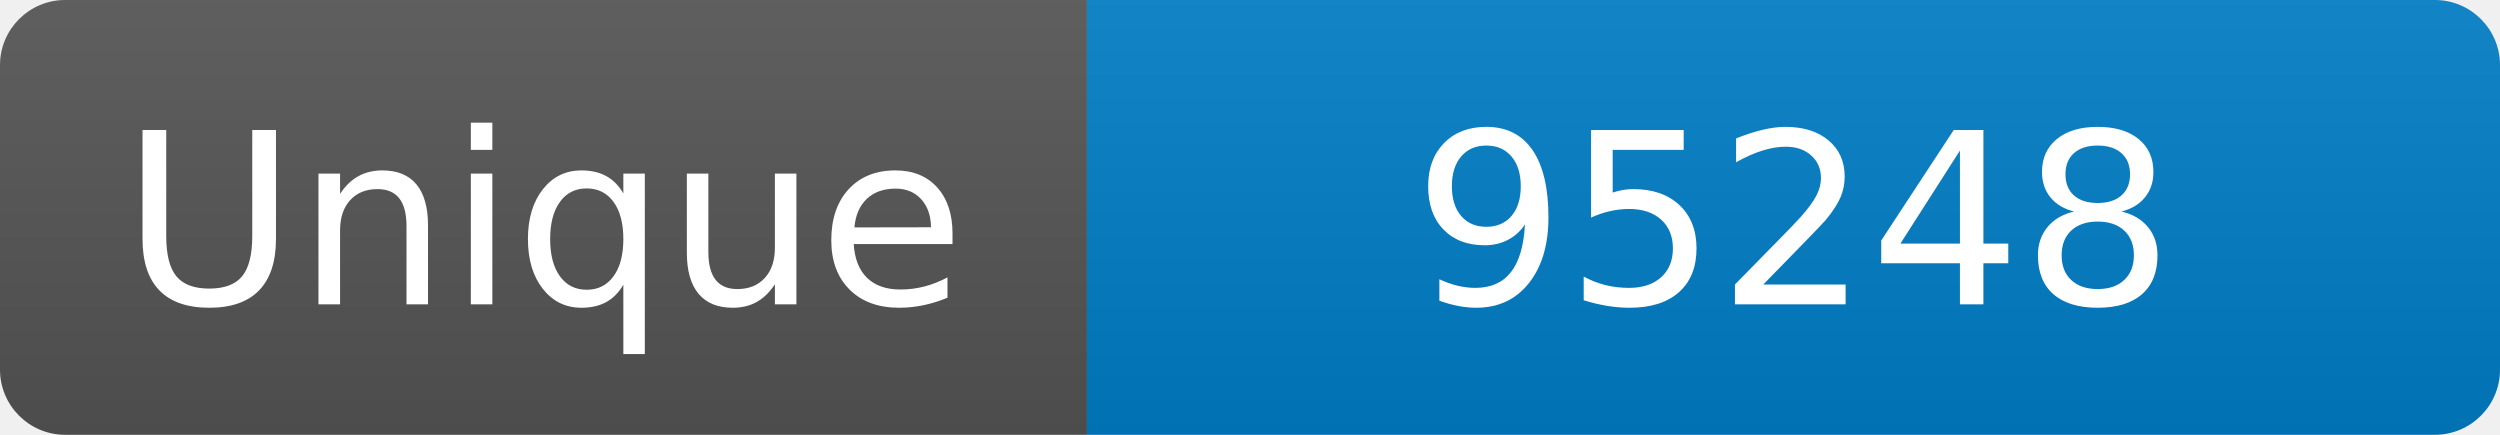
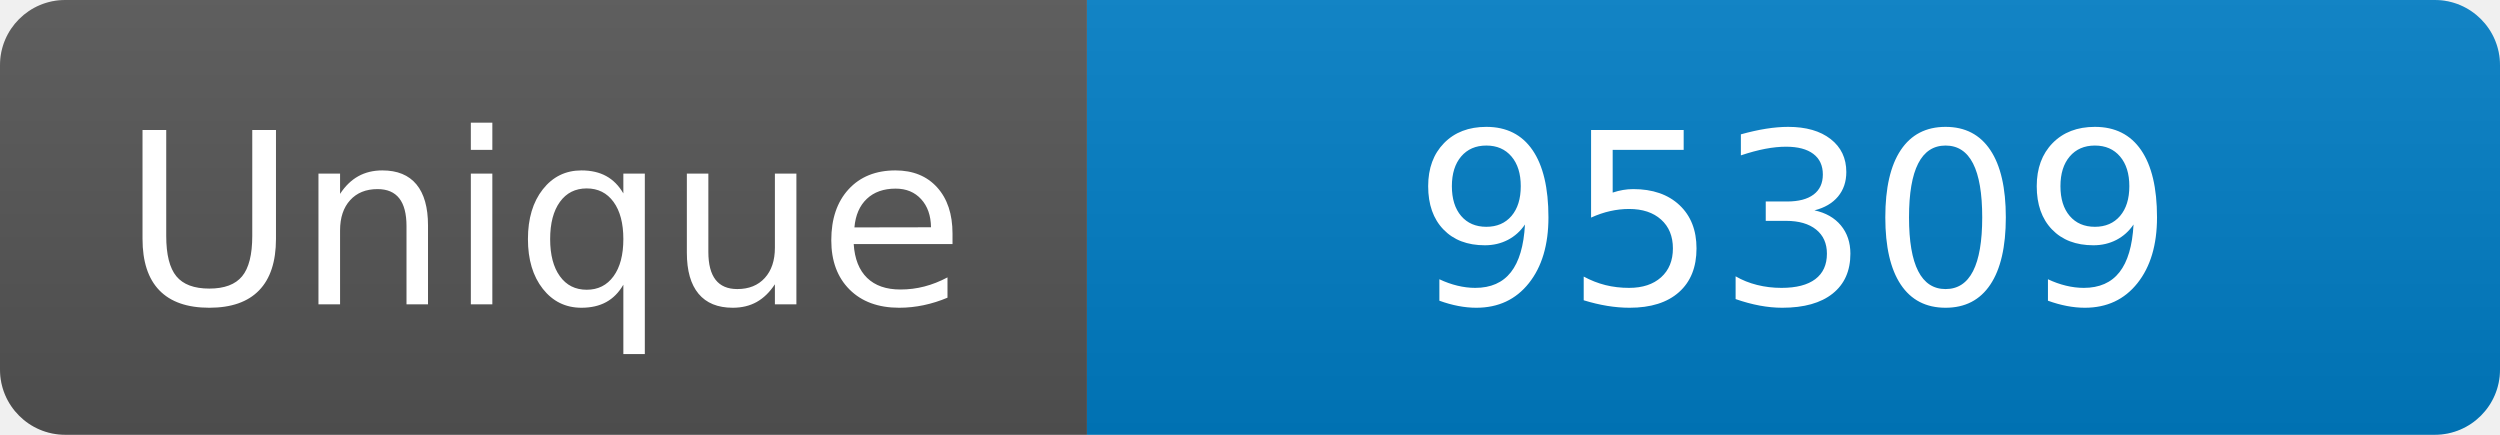
<svg xmlns="http://www.w3.org/2000/svg" width="115" height="20" role="img" aria-label="Maintained?: yes">
  <linearGradient id="s" x2="0" y2="100%">
    <stop offset="0" stop-color="#bbb" stop-opacity=".1" />
    <stop offset="1" stop-opacity=".1" />
  </linearGradient>
  <clipPath id="r">
    <rect width="115" height="20" rx="3" fill="#fff" />
  </clipPath>
  <g clip-path="url(#r)">
    <rect width="50" height="20" fill="#555" />
    <rect x="50" width="160" height="20" fill="#007ec6" />
    <rect width="115" height="20" fill="url(#s)" />
  </g>
  <g fill="#fff" text-anchor="middle" font-family="Verdana,Geneva,DejaVu Sans,sans-serif" font-size="110">
    <text x="250" y="140" transform="scale(.1)" fill="#fff">Unique</text>
-     <text x="825" y="140" transform="scale(.1)" fill="#fff">95248</text>
+     <text x="825" y="140" transform="scale(.1)" fill="#fff">95309</text>
  </g>
</svg>
